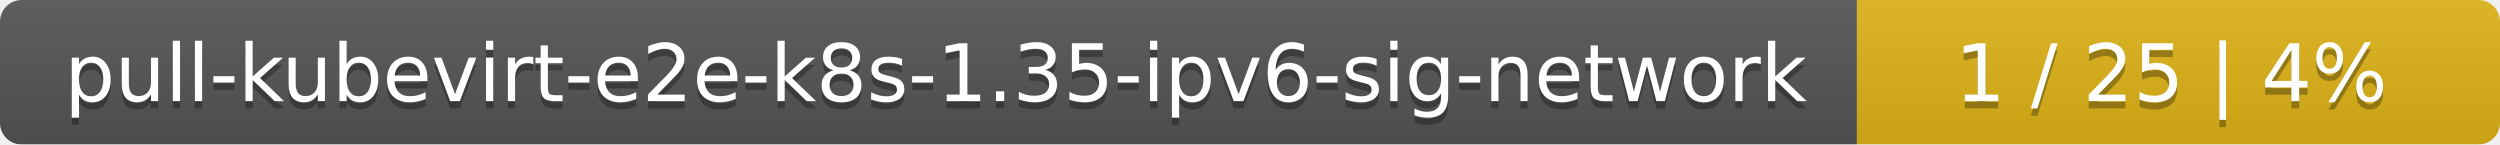
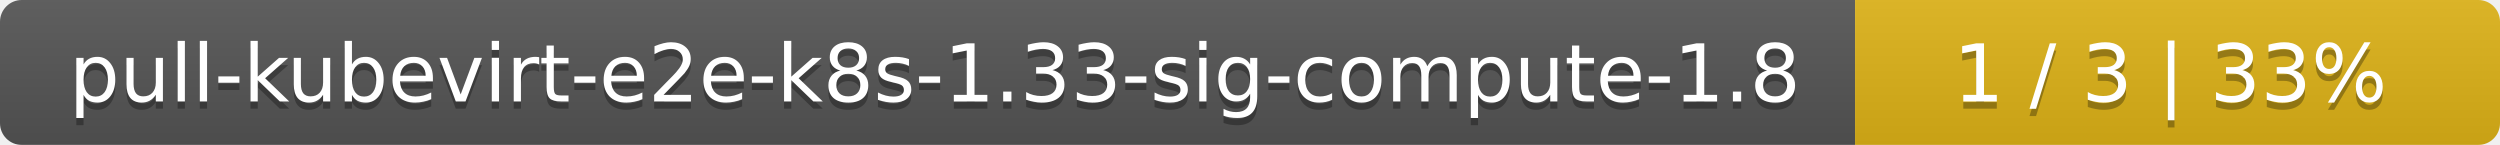
- <svg xmlns="http://www.w3.org/2000/svg" width="346" height="20">
+ <svg xmlns="http://www.w3.org/2000/svg" width="345" height="20">
  <linearGradient id="smooth" x2="0" y2="100%">
    <stop offset="0" stop-color="#bbb" stop-opacity=".1" />
    <stop offset="1" stop-opacity=".1" />
  </linearGradient>
  <mask id="round">
-     <rect width="346" height="20" rx="3" fill="#fff" />
+     <rect width="345" height="20" rx="3" fill="#fff" />
  </mask>
  <g mask="url(#round)">
-     <rect width="257" height="20" fill="#555" />
-     <rect x="257" width="89" height="20" fill="#dfb317" />
-     <rect width="346" height="20" fill="url(#smooth)" />
+     <rect width="256" height="20" fill="#555" />
+     <rect x="256" width="89" height="20" fill="#dfb317" />
+     <rect width="345" height="20" fill="url(#smooth)" />
  </g>
  <g fill="#fff" text-anchor="middle" font-family="DejaVu Sans,Verdana,Geneva,sans-serif" font-size="11">
-     <text x="129.5" y="15" fill="#010101" fill-opacity=".3">pull-kubevirt-e2e-k8s-1.35-ipv6-sig-network</text>
-     <text x="129.5" y="14">pull-kubevirt-e2e-k8s-1.35-ipv6-sig-network</text>
-     <text x="300.5" y="15" fill="#010101" fill-opacity=".3">1 / 25    |    4%</text>
-     <text x="300.5" y="14">1 / 25    |    4%</text>
+     <text x="129" y="15" fill="#010101" fill-opacity=".3">pull-kubevirt-e2e-k8s-1.33-sig-compute-1.8</text>
+     <text x="129" y="14">pull-kubevirt-e2e-k8s-1.33-sig-compute-1.8</text>
+     <text x="299.5" y="15" fill="#010101" fill-opacity=".3">1 / 3    |    33%</text>
+     <text x="299.5" y="14">1 / 3    |    33%</text>
  </g>
</svg>
